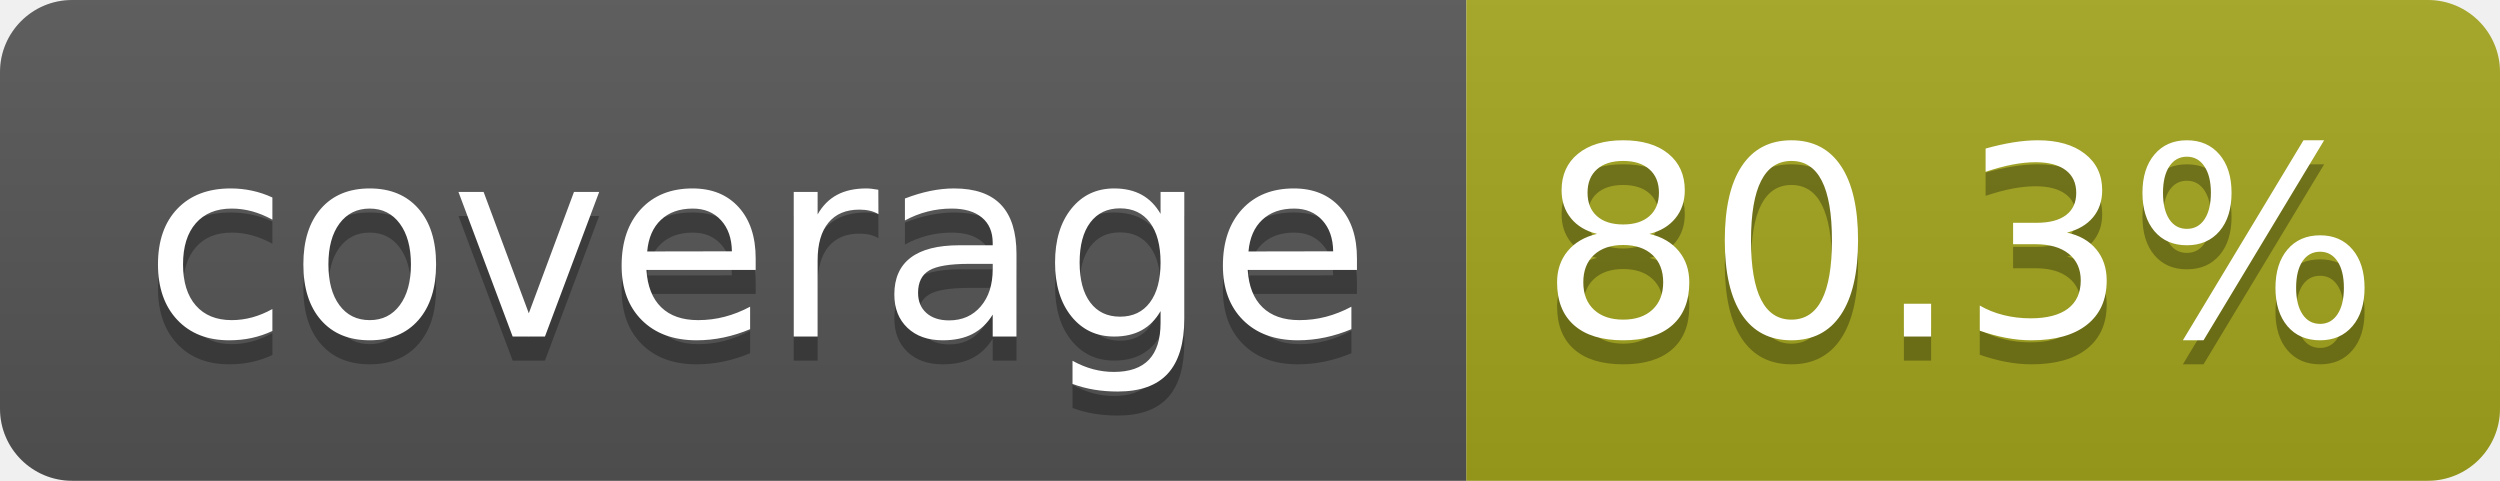
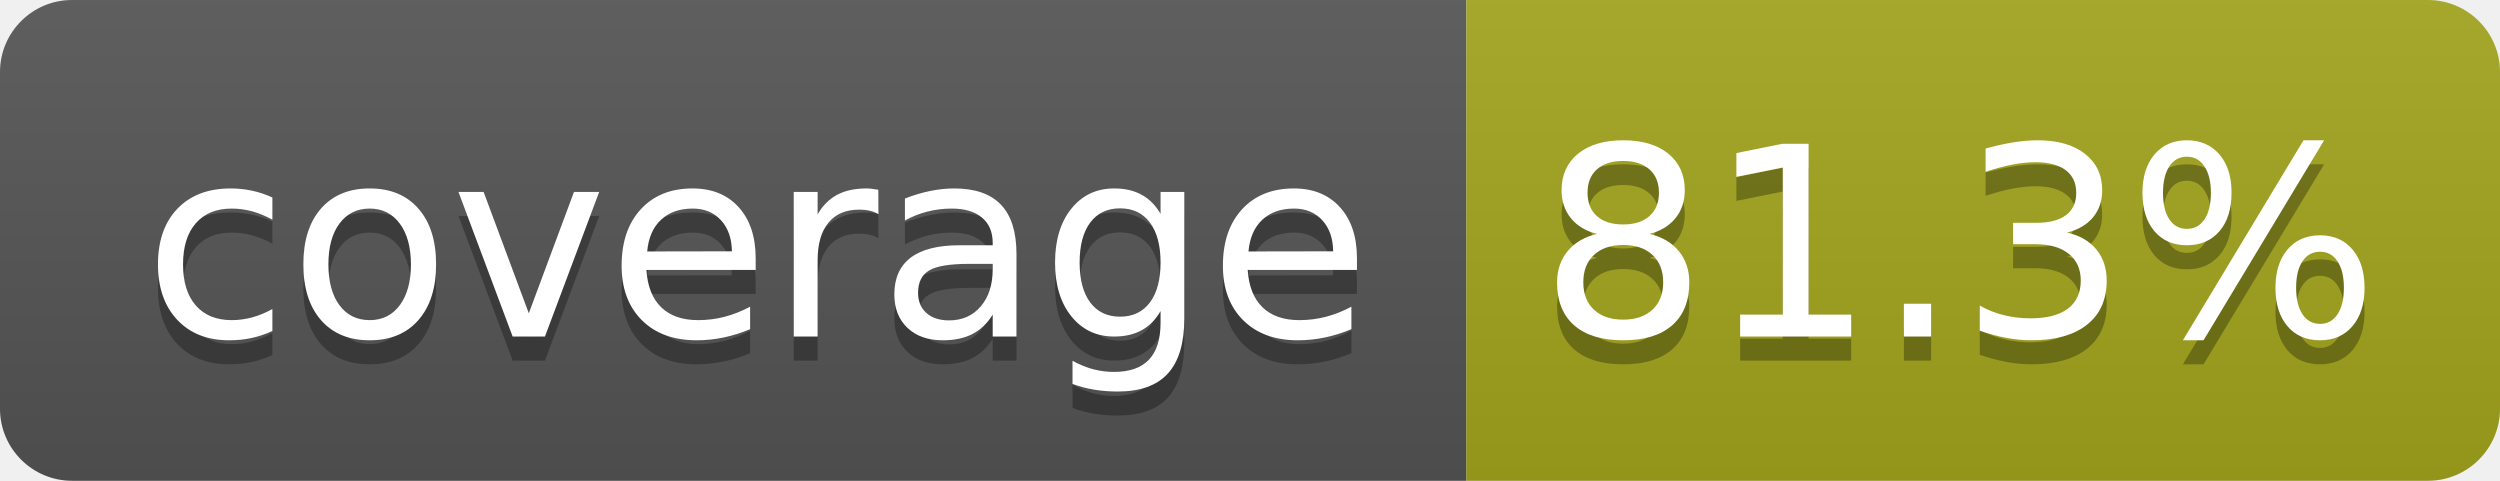
- <svg xmlns="http://www.w3.org/2000/svg" width="104" height="20" role="img" aria-label="coverage: 80.3%">
+ <svg xmlns="http://www.w3.org/2000/svg" width="104" height="20" role="img" aria-label="coverage: 81.3%">
  <linearGradient id="s" x2="0" y2="100%">
    <stop offset="0" stop-color="#bbb" stop-opacity=".1" />
    <stop offset="1" stop-opacity=".1" />
  </linearGradient>
  <clipPath id="r">
    <rect width="104" height="20" rx="3" fill="#fff" />
  </clipPath>
  <g clip-path="url(#r)">
    <rect width="61" height="20" fill="#555" />
    <rect x="61" width="43" height="20" fill="#a4a61d" />
    <rect width="104" height="20" fill="url(#s)" />
  </g>
  <g fill="#fff" text-anchor="middle" font-family="Verdana,Geneva,DejaVu Sans,sans-serif" text-rendering="geometricPrecision" font-size="110">
    <text aria-hidden="true" x="315" y="150" fill="#010101" fill-opacity=".3" transform="scale(.1)" textLength="510">coverage</text>
    <text x="315" y="140" transform="scale(.1)" fill="#fff" textLength="510">coverage</text>
-     <text aria-hidden="true" x="815" y="150" fill="#010101" fill-opacity=".3" transform="scale(.1)" textLength="330">80.3%</text>
-     <text x="815" y="140" transform="scale(.1)" fill="#fff" textLength="330">80.3%</text>
+     <text aria-hidden="true" x="815" y="150" fill="#010101" fill-opacity=".3" transform="scale(.1)" textLength="330">81.3%</text>
+     <text x="815" y="140" transform="scale(.1)" fill="#fff" textLength="330">81.3%</text>
  </g>
</svg>
